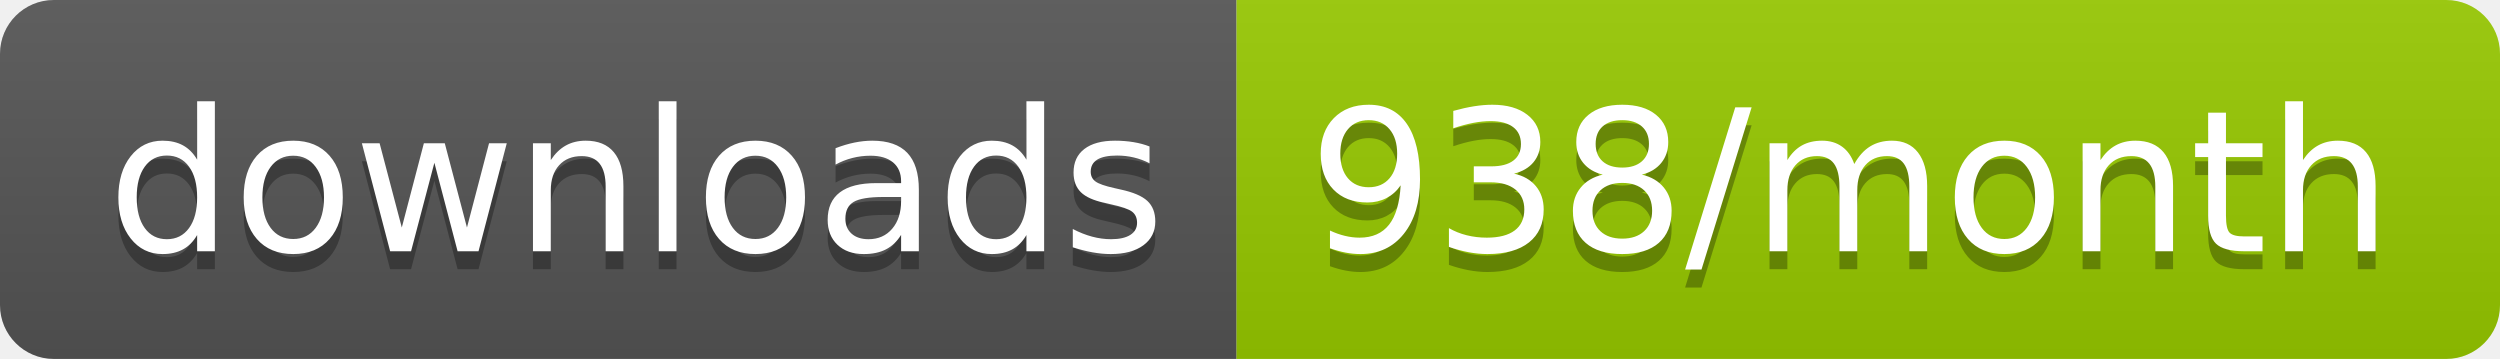
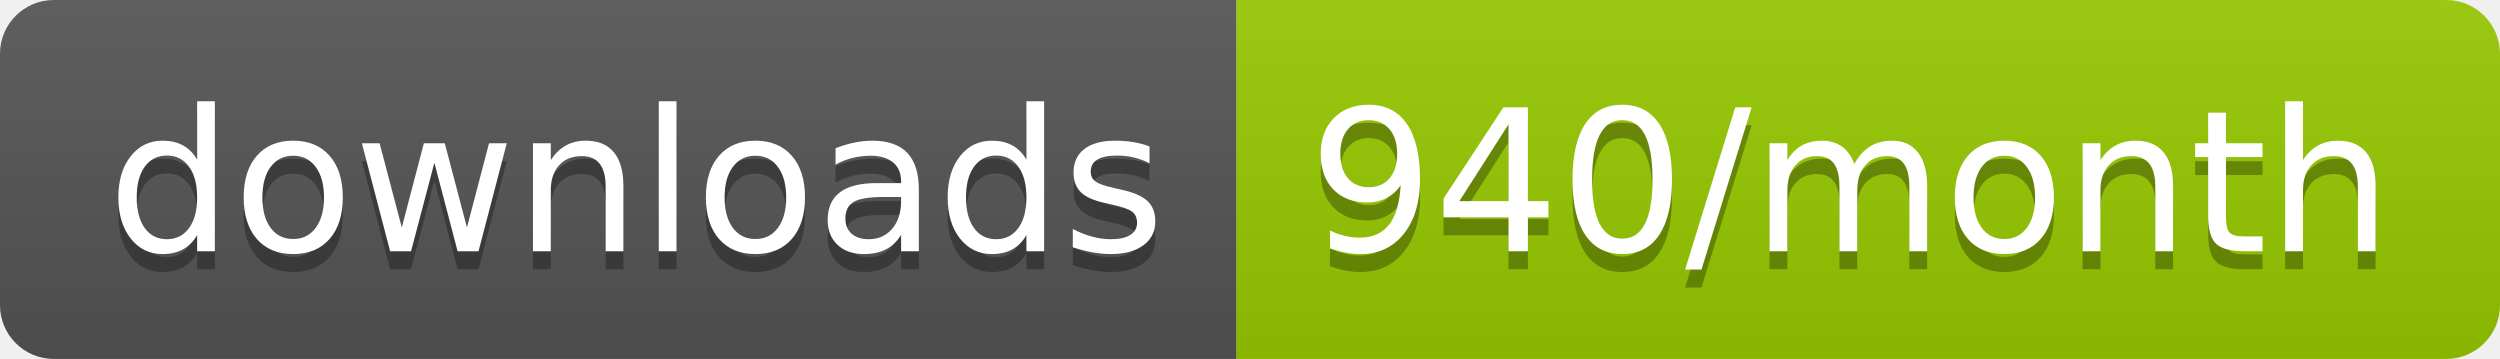
<svg xmlns="http://www.w3.org/2000/svg" width="139.3" height="20">
  <linearGradient id="smooth" x2="0" y2="100%">
    <stop offset="0" stop-color="#bbb" stop-opacity=".1" />
    <stop offset="1" stop-opacity=".1" />
  </linearGradient>
  <clipPath id="round">
    <rect width="139.3" height="20" rx="3" fill="#fff" />
  </clipPath>
  <g clip-path="url(#round)">
    <rect width="68.9" height="20" fill="#555" />
    <rect x="68.9" width="70.4" height="20" fill="#97CA00" />
    <rect width="139.3" height="20" fill="url(#smooth)" />
  </g>
  <g fill="#fff" text-anchor="middle" font-family="DejaVu Sans,Verdana,Geneva,sans-serif" font-size="110">
    <text x="354.5" y="150" fill="#010101" fill-opacity=".3" transform="scale(0.1)" textLength="589.0" lengthAdjust="spacing">downloads</text>
    <text x="354.5" y="140" transform="scale(0.1)" textLength="589.0" lengthAdjust="spacing">downloads</text>
-     <text x="1031.0" y="150" fill="#010101" fill-opacity=".3" transform="scale(0.1)" textLength="604.0" lengthAdjust="spacing">938/month</text>
-     <text x="1031.0" y="140" transform="scale(0.1)" textLength="604.0" lengthAdjust="spacing">938/month</text>
+     <text x="1031.0" y="150" fill="#010101" fill-opacity=".3" transform="scale(0.1)" textLength="604.0" lengthAdjust="spacing">940/month</text>
+     <text x="1031.0" y="140" transform="scale(0.1)" textLength="604.0" lengthAdjust="spacing">940/month</text>
  </g>
</svg>
